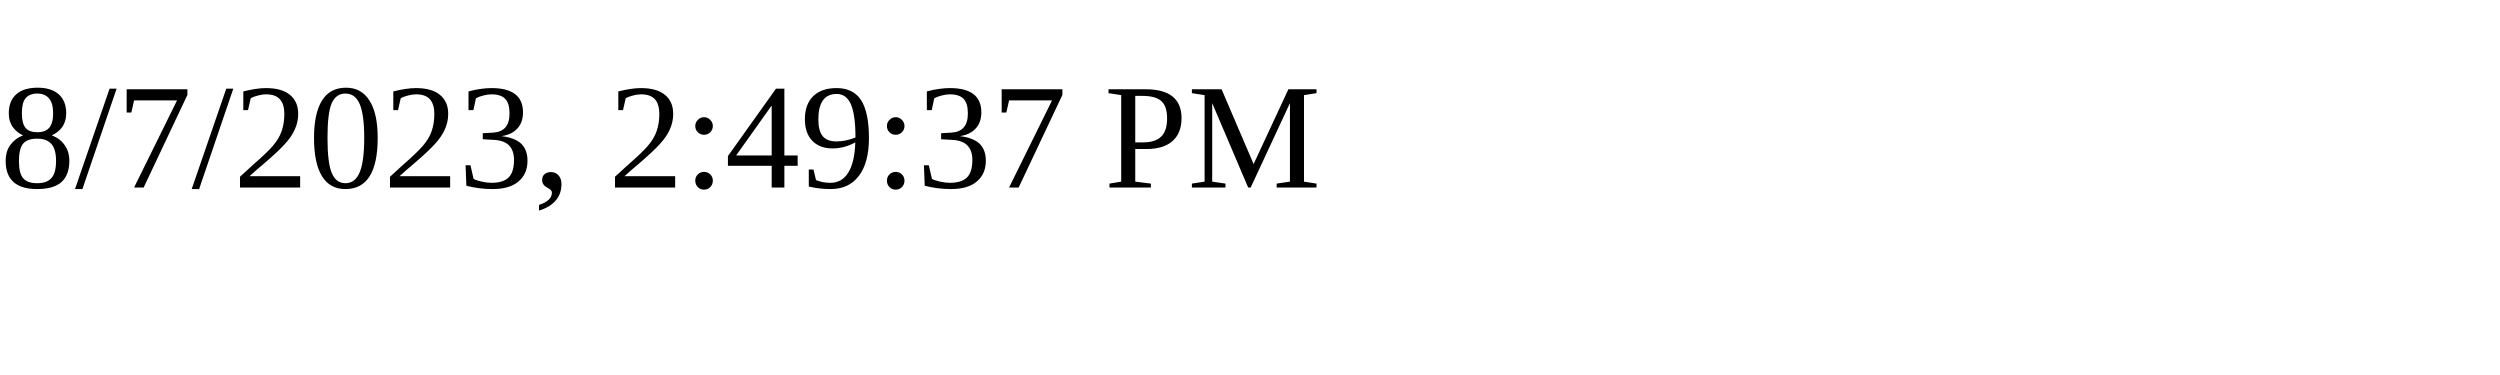
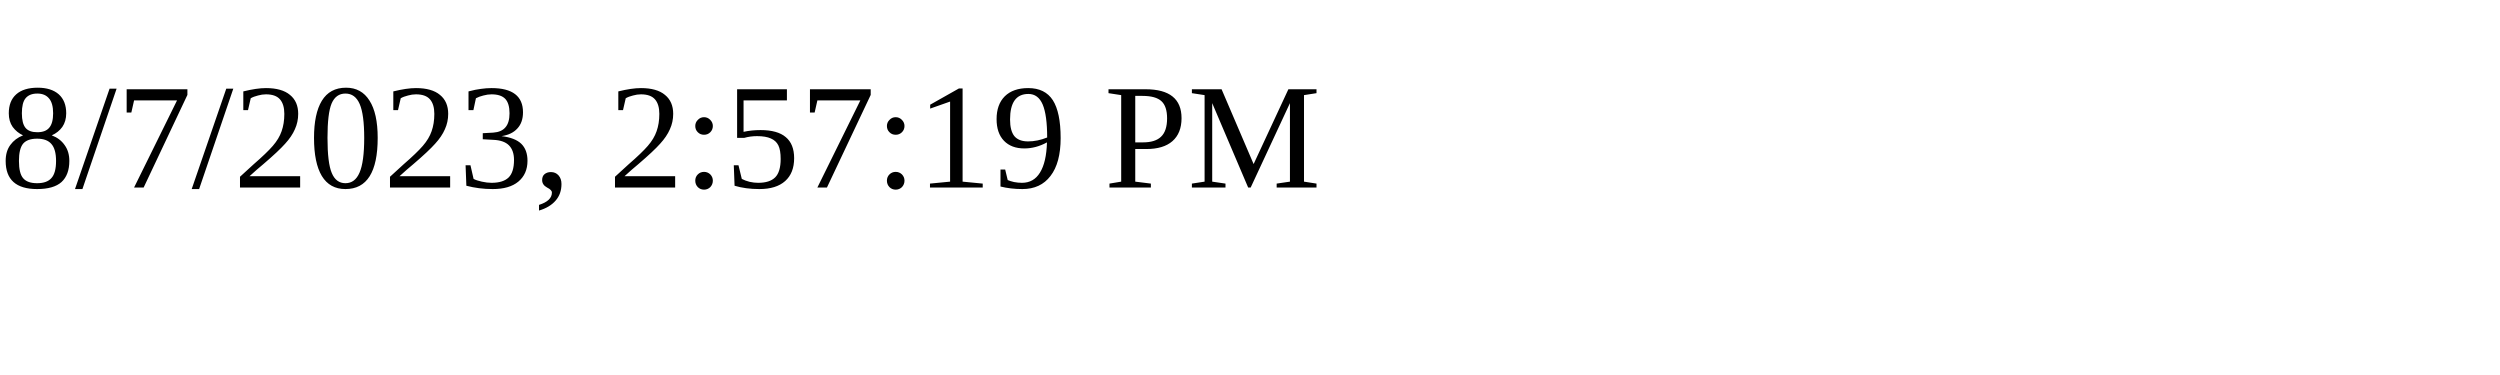
<svg xmlns="http://www.w3.org/2000/svg" height="30" width="200">
-   <text x="0" y="15">8/7/2023, 2:49:37 PM</text>
+   <text x="0" y="15">8/7/2023, 2:57:19 PM</text>
</svg>
